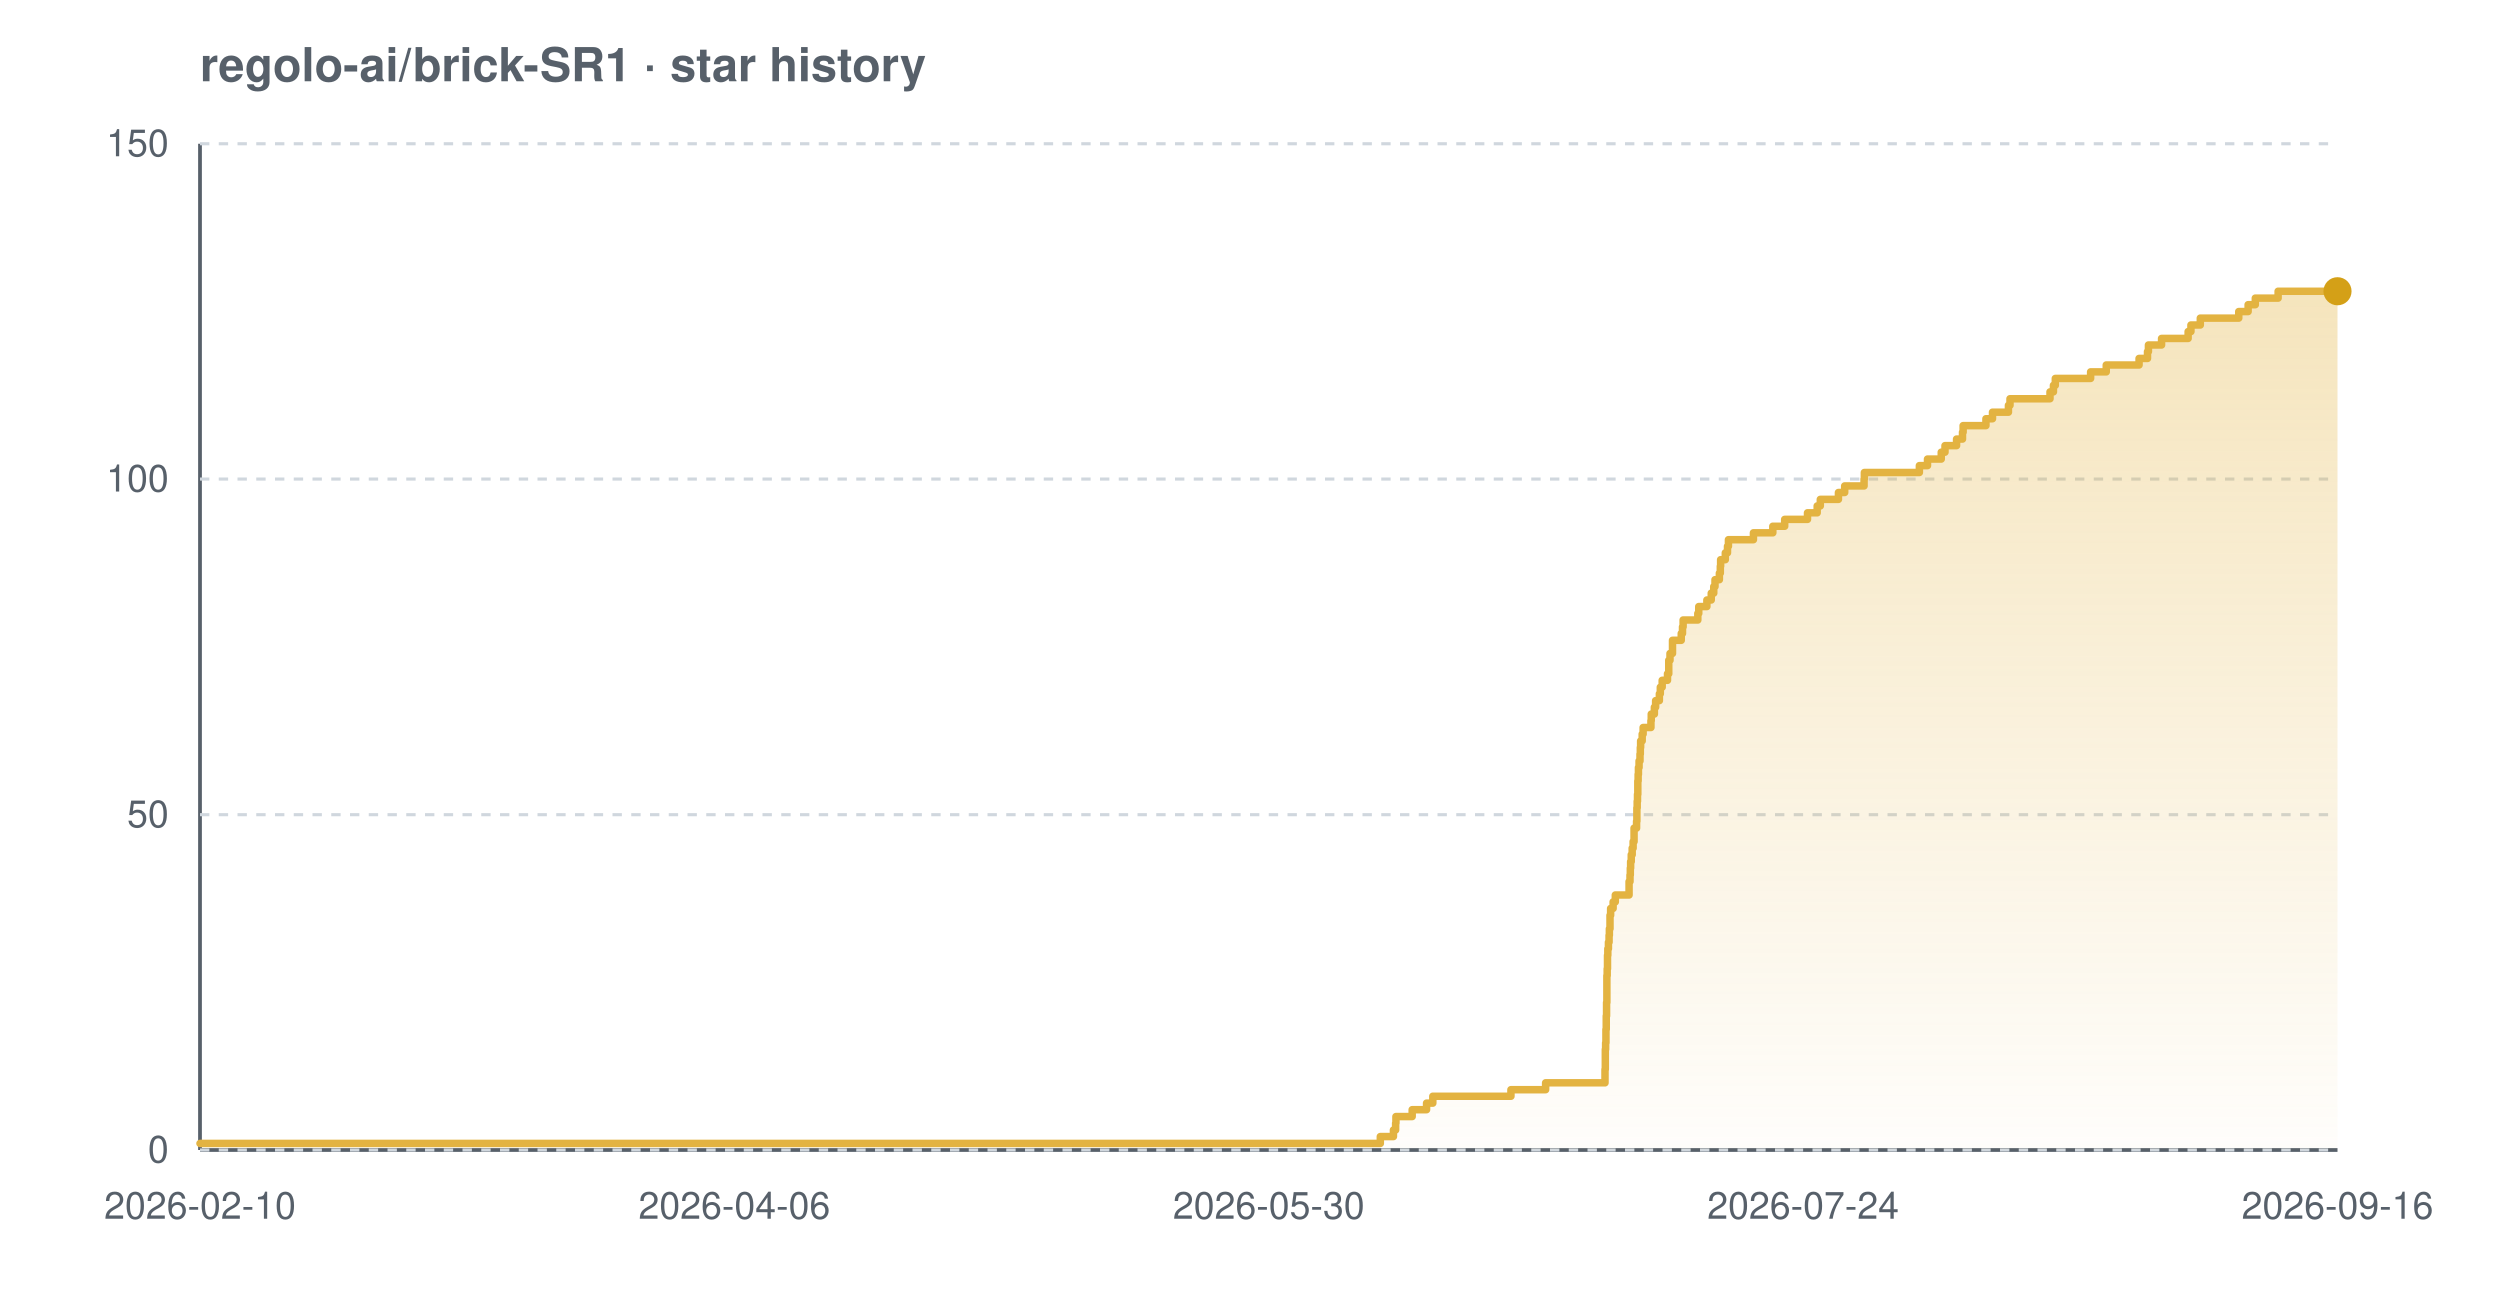
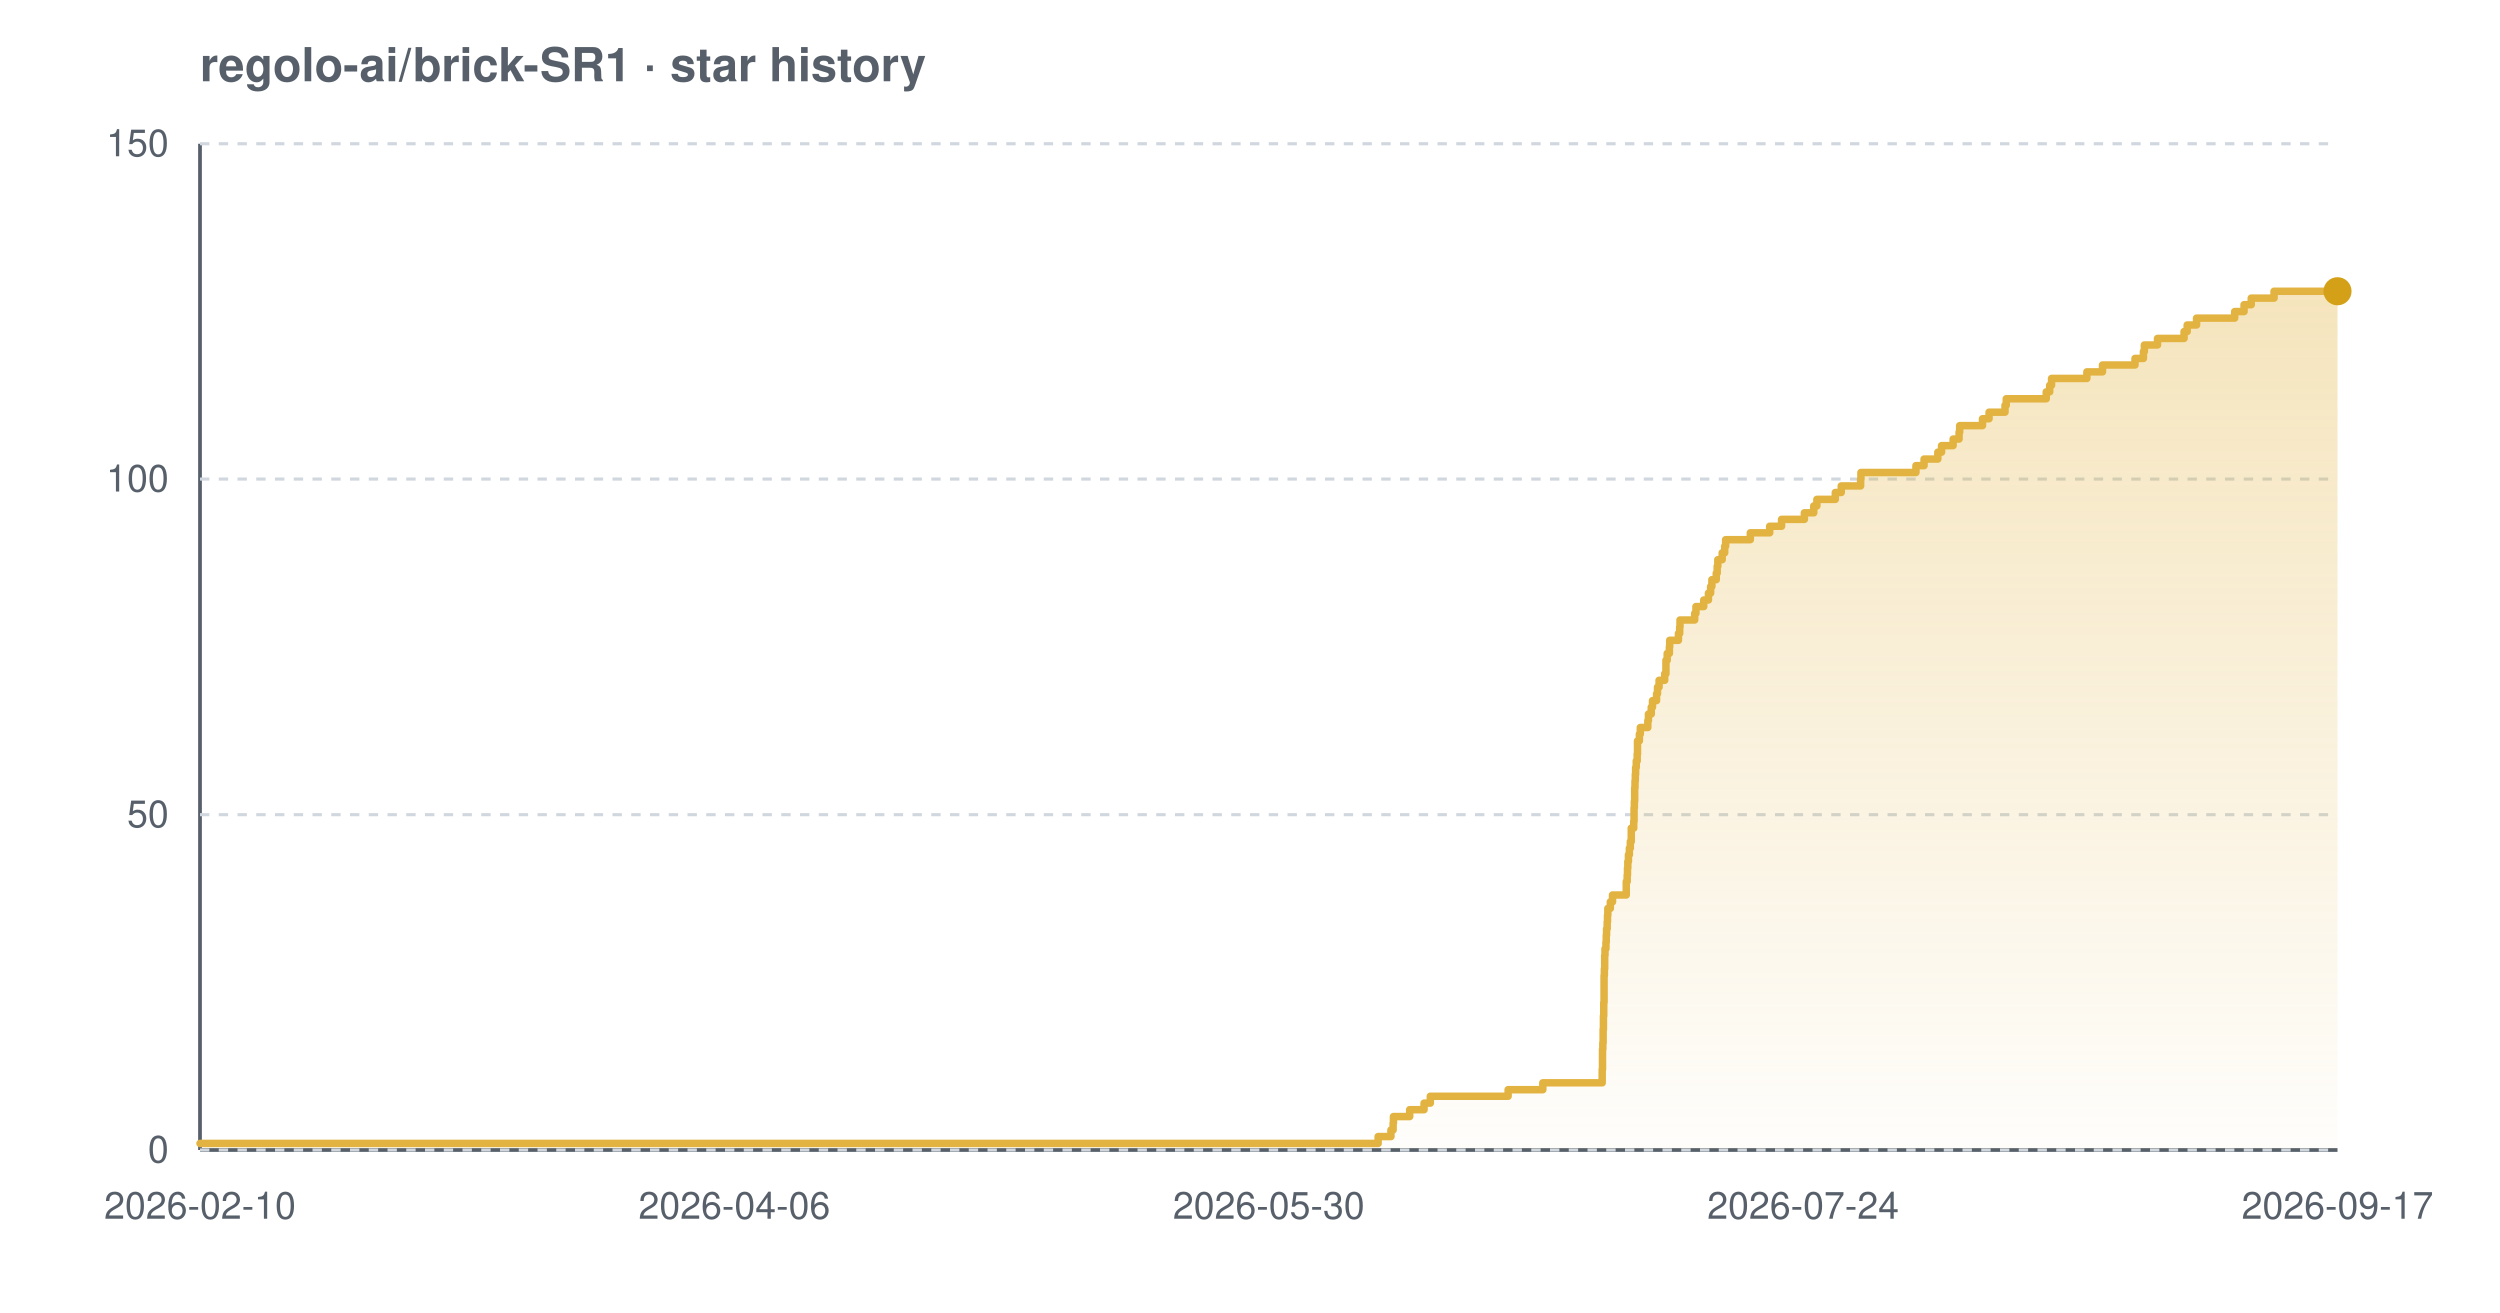
<svg xmlns="http://www.w3.org/2000/svg" width="800" height="420" viewBox="0 0 800 420" font-family="-apple-system,BlinkMacSystemFont,'Segoe UI',Helvetica,Arial,sans-serif" role="img" aria-label="Star history chart for regolo-ai/brick-SR1">
  <defs>
    <linearGradient id="grad-light" x1="0" y1="0" x2="0" y2="1">
      <stop offset="0%" stop-color="#e3b341" stop-opacity="0.35" />
      <stop offset="100%" stop-color="#e3b341" stop-opacity="0.02" />
    </linearGradient>
  </defs>
  <text x="64" y="26" font-size="15" font-weight="600" fill="#57606a">regolo-ai/brick-SR1 · star history</text>
  <line x1="64" y1="368" x2="748" y2="368" stroke="#57606a" stroke-width="1.2" />
  <line x1="64" y1="46" x2="64" y2="368" stroke="#57606a" stroke-width="1.2" />
  <line x1="64" y1="368.0" x2="748" y2="368.0" stroke="#d0d7de" stroke-width="1" stroke-dasharray="3 3" />
  <line x1="64" y1="260.7" x2="748" y2="260.7" stroke="#d0d7de" stroke-width="1" stroke-dasharray="3 3" />
  <line x1="64" y1="153.3" x2="748" y2="153.3" stroke="#d0d7de" stroke-width="1" stroke-dasharray="3 3" />
  <line x1="64" y1="46.0" x2="748" y2="46.0" stroke="#d0d7de" stroke-width="1" stroke-dasharray="3 3" />
-   <path d="M 64.0 365.9 L 441.7 365.9 L 441.7 363.7 L 445.9 363.7 L 445.9 361.6 L 446.6 361.6 L 446.6 359.4 L 446.7 359.4 L 446.7 357.3 L 451.9 357.3 L 451.9 355.1 L 456.5 355.1 L 456.5 353.0 L 458.5 353.0 L 458.5 350.8 L 483.5 350.8 L 483.5 348.7 L 494.6 348.7 L 494.6 346.5 L 513.6 346.5 L 513.6 344.4 L 513.6 344.4 L 513.6 342.2 L 513.7 342.2 L 513.7 340.1 L 513.7 340.1 L 513.7 337.9 L 513.7 337.9 L 513.7 335.8 L 513.8 335.8 L 513.8 333.7 L 513.9 333.7 L 513.9 331.5 L 513.9 331.5 L 513.9 329.4 L 514.0 329.4 L 514.0 327.2 L 514.0 327.2 L 514.0 325.1 L 514.1 325.1 L 514.1 322.9 L 514.1 322.9 L 514.1 320.8 L 514.2 320.8 L 514.2 318.6 L 514.2 318.6 L 514.2 316.5 L 514.2 316.5 L 514.2 314.3 L 514.2 314.3 L 514.2 312.2 L 514.3 312.2 L 514.3 310.0 L 514.4 310.0 L 514.4 307.9 L 514.4 307.9 L 514.4 305.7 L 514.5 305.7 L 514.5 303.6 L 514.7 303.6 L 514.7 301.5 L 514.9 301.5 L 514.9 299.3 L 515.0 299.3 L 515.0 297.2 L 515.2 297.2 L 515.2 295.0 L 515.2 295.0 L 515.2 292.9 L 515.4 292.9 L 515.4 290.7 L 516.2 290.7 L 516.2 288.6 L 516.9 288.6 L 516.9 286.4 L 521.3 286.4 L 521.3 284.3 L 521.3 284.3 L 521.3 282.1 L 521.6 282.1 L 521.6 280.0 L 521.7 280.0 L 521.7 277.8 L 521.8 277.8 L 521.8 275.7 L 522.0 275.7 L 522.0 273.5 L 522.3 273.5 L 522.3 271.4 L 522.6 271.4 L 522.6 269.3 L 522.9 269.3 L 522.9 267.1 L 522.9 267.1 L 522.9 265.0 L 523.7 265.0 L 523.7 262.8 L 523.8 262.8 L 523.8 260.7 L 523.8 260.7 L 523.8 258.5 L 523.9 258.5 L 523.9 256.4 L 524.0 256.4 L 524.0 254.2 L 524.1 254.2 L 524.1 252.1 L 524.1 252.1 L 524.1 249.9 L 524.2 249.9 L 524.2 247.8 L 524.3 247.8 L 524.3 245.6 L 524.5 245.6 L 524.5 243.5 L 524.8 243.5 L 524.8 241.3 L 524.9 241.3 L 524.9 239.2 L 525.0 239.2 L 525.0 237.1 L 525.5 237.1 L 525.5 234.9 L 525.8 234.9 L 525.8 232.8 L 528.3 232.8 L 528.3 230.6 L 528.4 230.6 L 528.4 228.5 L 529.4 228.5 L 529.4 226.3 L 529.8 226.3 L 529.8 224.2 L 531.0 224.2 L 531.0 222.0 L 531.3 222.0 L 531.3 219.9 L 531.9 219.9 L 531.9 217.7 L 533.6 217.7 L 533.6 215.6 L 534.0 215.6 L 534.0 213.4 L 534.0 213.4 L 534.0 211.3 L 534.4 211.3 L 534.4 209.1 L 535.2 209.1 L 535.2 207.0 L 535.2 207.0 L 535.2 204.9 L 538.0 204.9 L 538.0 202.7 L 538.4 202.7 L 538.4 200.6 L 538.6 200.6 L 538.6 198.4 L 543.3 198.4 L 543.3 196.3 L 543.6 196.3 L 543.6 194.1 L 546.2 194.1 L 546.2 192.0 L 547.6 192.0 L 547.6 189.8 L 548.4 189.8 L 548.4 187.7 L 548.8 187.7 L 548.8 185.5 L 550.2 185.5 L 550.2 183.4 L 550.5 183.4 L 550.5 181.2 L 550.6 181.2 L 550.6 179.1 L 552.1 179.1 L 552.1 176.9 L 552.8 176.9 L 552.8 174.8 L 553.1 174.8 L 553.1 172.7 L 561.1 172.7 L 561.1 170.5 L 567.3 170.5 L 567.3 168.4 L 571.1 168.4 L 571.1 166.2 L 578.4 166.2 L 578.4 164.1 L 581.5 164.1 L 581.5 161.9 L 582.5 161.9 L 582.5 159.8 L 588.3 159.8 L 588.3 157.6 L 590.3 157.6 L 590.3 155.5 L 596.5 155.5 L 596.5 153.3 L 596.6 153.3 L 596.6 151.2 L 614.2 151.2 L 614.2 149.0 L 616.8 149.0 L 616.8 146.9 L 621.2 146.9 L 621.2 144.7 L 622.4 144.7 L 622.4 142.6 L 626.1 142.6 L 626.1 140.5 L 628.0 140.5 L 628.0 138.3 L 628.2 138.3 L 628.2 136.2 L 635.5 136.2 L 635.5 134.0 L 637.6 134.0 L 637.6 131.9 L 642.7 131.9 L 642.7 129.7 L 643.2 129.7 L 643.2 127.6 L 656.0 127.6 L 656.0 125.4 L 657.1 125.4 L 657.1 123.3 L 657.7 123.3 L 657.7 121.1 L 669.0 121.1 L 669.0 119.0 L 674.0 119.0 L 674.0 116.8 L 684.5 116.8 L 684.5 114.7 L 687.2 114.7 L 687.2 112.5 L 687.5 112.5 L 687.5 110.4 L 691.7 110.4 L 691.7 108.3 L 700.2 108.3 L 700.2 106.1 L 701.1 106.1 L 701.1 104.0 L 704.1 104.0 L 704.1 101.8 L 716.4 101.8 L 716.4 99.7 L 719.4 99.7 L 719.4 97.5 L 721.7 97.5 L 721.7 95.4 L 729.0 95.4 L 729.0 93.2 L 748.0 93.2 L 748.0 93.2 L 748.0 368.0 L 64.0 368.0 Z" fill="url(#grad-light)" />
-   <path d="M 64.0 365.9 L 441.7 365.9 L 441.7 363.7 L 445.9 363.7 L 445.9 361.6 L 446.6 361.6 L 446.6 359.4 L 446.7 359.4 L 446.7 357.3 L 451.9 357.3 L 451.9 355.1 L 456.5 355.1 L 456.5 353.0 L 458.5 353.0 L 458.5 350.8 L 483.5 350.8 L 483.5 348.7 L 494.6 348.7 L 494.6 346.5 L 513.6 346.5 L 513.6 344.4 L 513.6 344.4 L 513.6 342.2 L 513.7 342.2 L 513.7 340.1 L 513.7 340.1 L 513.7 337.9 L 513.7 337.9 L 513.7 335.8 L 513.8 335.8 L 513.8 333.7 L 513.9 333.7 L 513.9 331.5 L 513.9 331.5 L 513.9 329.4 L 514.0 329.4 L 514.0 327.2 L 514.0 327.2 L 514.0 325.1 L 514.1 325.1 L 514.1 322.9 L 514.1 322.9 L 514.1 320.8 L 514.2 320.8 L 514.2 318.6 L 514.2 318.6 L 514.2 316.5 L 514.2 316.5 L 514.2 314.3 L 514.2 314.3 L 514.2 312.2 L 514.3 312.2 L 514.3 310.0 L 514.4 310.0 L 514.4 307.9 L 514.4 307.9 L 514.4 305.7 L 514.5 305.7 L 514.5 303.6 L 514.7 303.6 L 514.7 301.5 L 514.9 301.5 L 514.9 299.3 L 515.0 299.3 L 515.0 297.2 L 515.2 297.2 L 515.2 295.0 L 515.2 295.0 L 515.2 292.9 L 515.4 292.9 L 515.4 290.7 L 516.2 290.7 L 516.2 288.6 L 516.9 288.6 L 516.9 286.4 L 521.3 286.4 L 521.3 284.3 L 521.3 284.3 L 521.3 282.1 L 521.6 282.1 L 521.6 280.0 L 521.7 280.0 L 521.7 277.8 L 521.8 277.8 L 521.8 275.7 L 522.0 275.7 L 522.0 273.5 L 522.3 273.5 L 522.3 271.4 L 522.6 271.4 L 522.6 269.3 L 522.9 269.3 L 522.9 267.1 L 522.9 267.1 L 522.9 265.0 L 523.7 265.0 L 523.7 262.8 L 523.8 262.8 L 523.8 260.7 L 523.8 260.7 L 523.8 258.5 L 523.9 258.5 L 523.9 256.4 L 524.0 256.4 L 524.0 254.2 L 524.1 254.2 L 524.1 252.1 L 524.1 252.1 L 524.1 249.9 L 524.2 249.9 L 524.2 247.8 L 524.3 247.8 L 524.3 245.6 L 524.5 245.6 L 524.5 243.5 L 524.8 243.5 L 524.8 241.3 L 524.9 241.3 L 524.9 239.2 L 525.0 239.2 L 525.0 237.1 L 525.5 237.1 L 525.5 234.9 L 525.8 234.9 L 525.8 232.8 L 528.3 232.8 L 528.3 230.6 L 528.4 230.6 L 528.4 228.5 L 529.4 228.5 L 529.4 226.3 L 529.8 226.3 L 529.8 224.2 L 531.0 224.2 L 531.0 222.0 L 531.3 222.0 L 531.3 219.9 L 531.9 219.9 L 531.9 217.7 L 533.6 217.7 L 533.6 215.6 L 534.0 215.6 L 534.0 213.4 L 534.0 213.4 L 534.0 211.3 L 534.4 211.3 L 534.4 209.1 L 535.2 209.1 L 535.2 207.0 L 535.2 207.0 L 535.2 204.9 L 538.0 204.9 L 538.0 202.7 L 538.4 202.7 L 538.4 200.6 L 538.6 200.6 L 538.6 198.4 L 543.3 198.4 L 543.3 196.3 L 543.6 196.3 L 543.6 194.1 L 546.2 194.1 L 546.2 192.0 L 547.6 192.0 L 547.6 189.8 L 548.4 189.8 L 548.4 187.7 L 548.8 187.7 L 548.8 185.5 L 550.2 185.5 L 550.2 183.4 L 550.5 183.4 L 550.5 181.2 L 550.6 181.2 L 550.6 179.1 L 552.1 179.1 L 552.1 176.9 L 552.8 176.9 L 552.8 174.8 L 553.1 174.8 L 553.1 172.7 L 561.1 172.7 L 561.1 170.5 L 567.3 170.5 L 567.3 168.4 L 571.1 168.4 L 571.1 166.2 L 578.4 166.2 L 578.4 164.1 L 581.5 164.1 L 581.5 161.9 L 582.5 161.9 L 582.5 159.8 L 588.3 159.8 L 588.3 157.6 L 590.3 157.6 L 590.3 155.5 L 596.5 155.5 L 596.5 153.3 L 596.6 153.3 L 596.6 151.2 L 614.2 151.2 L 614.2 149.0 L 616.8 149.0 L 616.8 146.9 L 621.2 146.9 L 621.2 144.7 L 622.4 144.7 L 622.4 142.6 L 626.1 142.6 L 626.1 140.5 L 628.0 140.5 L 628.0 138.3 L 628.2 138.3 L 628.2 136.2 L 635.5 136.2 L 635.5 134.0 L 637.6 134.0 L 637.6 131.9 L 642.7 131.9 L 642.7 129.7 L 643.2 129.7 L 643.2 127.6 L 656.0 127.6 L 656.0 125.4 L 657.1 125.4 L 657.1 123.3 L 657.7 123.3 L 657.7 121.1 L 669.0 121.1 L 669.0 119.0 L 674.0 119.0 L 674.0 116.8 L 684.5 116.8 L 684.5 114.7 L 687.2 114.7 L 687.2 112.5 L 687.5 112.5 L 687.5 110.4 L 691.7 110.4 L 691.7 108.3 L 700.2 108.3 L 700.2 106.1 L 701.1 106.1 L 701.1 104.0 L 704.1 104.0 L 704.1 101.8 L 716.4 101.8 L 716.4 99.7 L 719.4 99.7 L 719.4 97.5 L 721.7 97.5 L 721.7 95.4 L 729.0 95.4 L 729.0 93.2 L 748.0 93.2 L 748.0 93.2" fill="none" stroke="#e3b341" stroke-width="2.4" stroke-linejoin="round" stroke-linecap="round" />
+   <path d="M 64.0 365.9 L 441.0 365.9 L 441.0 363.7 L 445.1 363.7 L 445.1 361.6 L 445.8 361.6 L 445.8 359.4 L 445.9 359.4 L 445.9 357.3 L 451.1 357.3 L 451.1 355.1 L 455.7 355.1 L 455.7 353.0 L 457.7 353.0 L 457.7 350.8 L 482.6 350.8 L 482.6 348.7 L 493.7 348.7 L 493.7 346.5 L 512.7 346.5 L 512.7 344.4 L 512.7 344.4 L 512.7 342.2 L 512.8 342.2 L 512.8 340.1 L 512.8 340.1 L 512.8 337.9 L 512.8 337.9 L 512.8 335.8 L 512.9 335.8 L 512.9 333.7 L 513.0 333.7 L 513.0 331.5 L 513.0 331.5 L 513.0 329.4 L 513.1 329.4 L 513.1 327.2 L 513.1 327.2 L 513.1 325.1 L 513.2 325.1 L 513.2 322.9 L 513.2 322.9 L 513.2 320.8 L 513.3 320.8 L 513.3 318.6 L 513.3 318.6 L 513.3 316.5 L 513.3 316.5 L 513.3 314.3 L 513.3 314.3 L 513.3 312.2 L 513.4 312.2 L 513.4 310.0 L 513.5 310.0 L 513.5 307.9 L 513.5 307.9 L 513.5 305.7 L 513.6 305.7 L 513.6 303.6 L 513.9 303.6 L 513.9 301.5 L 514.0 301.5 L 514.0 299.3 L 514.1 299.3 L 514.1 297.2 L 514.3 297.2 L 514.3 295.0 L 514.4 295.0 L 514.4 292.9 L 514.5 292.9 L 514.5 290.7 L 515.3 290.7 L 515.3 288.6 L 516.0 288.6 L 516.0 286.4 L 520.4 286.4 L 520.4 284.3 L 520.4 284.3 L 520.4 282.1 L 520.7 282.1 L 520.7 280.0 L 520.8 280.0 L 520.8 277.8 L 520.9 277.8 L 520.9 275.7 L 521.1 275.7 L 521.1 273.5 L 521.4 273.5 L 521.4 271.4 L 521.7 271.4 L 521.7 269.3 L 522.0 269.3 L 522.0 267.1 L 522.0 267.1 L 522.0 265.0 L 522.8 265.0 L 522.8 262.8 L 522.9 262.8 L 522.9 260.7 L 522.9 260.7 L 522.9 258.5 L 523.0 258.5 L 523.0 256.4 L 523.1 256.4 L 523.1 254.2 L 523.1 254.2 L 523.1 252.1 L 523.2 252.1 L 523.2 249.9 L 523.3 249.9 L 523.3 247.8 L 523.4 247.8 L 523.4 245.6 L 523.6 245.6 L 523.6 243.5 L 523.9 243.5 L 523.9 241.3 L 524.0 241.3 L 524.0 239.2 L 524.0 239.2 L 524.0 237.1 L 524.6 237.1 L 524.6 234.9 L 524.9 234.9 L 524.9 232.8 L 527.3 232.8 L 527.3 230.6 L 527.5 230.6 L 527.5 228.5 L 528.4 228.5 L 528.4 226.3 L 528.8 226.3 L 528.8 224.2 L 530.1 224.2 L 530.1 222.0 L 530.4 222.0 L 530.4 219.9 L 530.9 219.9 L 530.9 217.7 L 532.7 217.7 L 532.7 215.6 L 533.1 215.6 L 533.1 213.4 L 533.1 213.4 L 533.1 211.3 L 533.5 211.3 L 533.5 209.1 L 534.2 209.1 L 534.2 207.0 L 534.3 207.0 L 534.3 204.9 L 537.1 204.9 L 537.1 202.7 L 537.5 202.7 L 537.5 200.6 L 537.6 200.6 L 537.6 198.4 L 542.3 198.4 L 542.3 196.3 L 542.7 196.3 L 542.7 194.1 L 545.2 194.1 L 545.2 192.0 L 546.7 192.0 L 546.7 189.8 L 547.4 189.8 L 547.4 187.7 L 547.8 187.7 L 547.8 185.5 L 549.2 185.5 L 549.2 183.4 L 549.5 183.4 L 549.5 181.2 L 549.7 181.2 L 549.7 179.1 L 551.1 179.1 L 551.1 176.9 L 551.9 176.9 L 551.9 174.8 L 552.2 174.8 L 552.2 172.7 L 560.1 172.7 L 560.1 170.5 L 566.3 170.5 L 566.3 168.4 L 570.1 168.4 L 570.1 166.2 L 577.4 166.2 L 577.4 164.1 L 580.4 164.1 L 580.4 161.9 L 581.4 161.9 L 581.4 159.8 L 587.3 159.8 L 587.3 157.6 L 589.2 157.6 L 589.2 155.5 L 595.4 155.5 L 595.4 153.3 L 595.5 153.3 L 595.5 151.2 L 613.1 151.2 L 613.1 149.0 L 615.7 149.0 L 615.7 146.9 L 620.1 146.9 L 620.1 144.7 L 621.3 144.7 L 621.3 142.6 L 625.0 142.6 L 625.0 140.5 L 626.9 140.5 L 626.9 138.3 L 627.1 138.3 L 627.1 136.2 L 634.4 136.2 L 634.4 134.0 L 636.5 134.0 L 636.5 131.9 L 641.6 131.9 L 641.6 129.7 L 642.0 129.7 L 642.0 127.6 L 654.8 127.6 L 654.8 125.4 L 655.9 125.4 L 655.9 123.3 L 656.5 123.3 L 656.5 121.1 L 667.8 121.1 L 667.8 119.0 L 672.8 119.0 L 672.8 116.8 L 683.2 116.8 L 683.2 114.7 L 685.9 114.7 L 685.9 112.5 L 686.2 112.5 L 686.2 110.4 L 690.4 110.4 L 690.4 108.3 L 698.9 108.3 L 698.9 106.1 L 699.9 106.1 L 699.9 104.0 L 702.9 104.0 L 702.9 101.8 L 715.1 101.8 L 715.1 99.7 L 718.1 99.7 L 718.1 97.5 L 720.4 97.5 L 720.4 95.4 L 727.7 95.4 L 727.7 93.2 L 748.0 93.2 L 748.0 93.2 L 748.0 368.0 L 64.0 368.0 Z" fill="url(#grad-light)" />
+   <path d="M 64.0 365.9 L 441.0 365.9 L 441.0 363.7 L 445.1 363.7 L 445.1 361.6 L 445.8 361.6 L 445.8 359.4 L 445.9 359.4 L 445.9 357.3 L 451.1 357.3 L 451.1 355.1 L 455.7 355.1 L 455.7 353.0 L 457.7 353.0 L 457.7 350.8 L 482.6 350.8 L 482.6 348.7 L 493.7 348.7 L 493.7 346.5 L 512.7 346.5 L 512.7 344.4 L 512.7 344.4 L 512.7 342.2 L 512.8 342.2 L 512.8 340.1 L 512.8 340.1 L 512.8 337.9 L 512.8 337.9 L 512.8 335.8 L 512.9 335.8 L 512.9 333.7 L 513.0 333.7 L 513.0 331.5 L 513.0 331.5 L 513.0 329.4 L 513.1 329.4 L 513.1 327.2 L 513.1 327.2 L 513.1 325.1 L 513.2 325.1 L 513.2 322.9 L 513.2 322.9 L 513.2 320.8 L 513.3 320.8 L 513.3 318.6 L 513.3 318.6 L 513.3 316.5 L 513.3 316.5 L 513.3 314.3 L 513.3 314.3 L 513.3 312.2 L 513.4 312.2 L 513.4 310.0 L 513.5 310.0 L 513.5 307.9 L 513.5 307.9 L 513.5 305.7 L 513.6 305.7 L 513.6 303.6 L 513.9 303.6 L 513.9 301.5 L 514.0 301.5 L 514.0 299.3 L 514.1 299.3 L 514.1 297.2 L 514.3 297.2 L 514.3 295.0 L 514.4 295.0 L 514.4 292.9 L 514.5 292.9 L 514.5 290.7 L 515.3 290.7 L 515.3 288.6 L 516.0 288.6 L 516.0 286.4 L 520.4 286.4 L 520.4 284.3 L 520.4 284.3 L 520.4 282.1 L 520.7 282.1 L 520.7 280.0 L 520.8 280.0 L 520.8 277.8 L 520.9 277.8 L 520.9 275.7 L 521.1 275.7 L 521.1 273.5 L 521.4 273.5 L 521.4 271.4 L 521.7 271.4 L 521.7 269.3 L 522.0 269.3 L 522.0 267.1 L 522.0 267.1 L 522.0 265.0 L 522.8 265.0 L 522.8 262.8 L 522.9 262.8 L 522.9 260.7 L 522.9 260.7 L 522.9 258.5 L 523.0 258.5 L 523.0 256.4 L 523.1 256.4 L 523.1 254.2 L 523.1 254.2 L 523.1 252.1 L 523.2 252.1 L 523.2 249.9 L 523.3 249.9 L 523.3 247.8 L 523.4 247.8 L 523.4 245.6 L 523.6 245.6 L 523.6 243.5 L 523.9 243.5 L 523.9 241.3 L 524.0 241.3 L 524.0 239.2 L 524.0 239.2 L 524.0 237.1 L 524.6 237.1 L 524.6 234.9 L 524.9 234.9 L 524.9 232.8 L 527.3 232.8 L 527.3 230.6 L 527.5 230.6 L 527.5 228.5 L 528.4 228.5 L 528.4 226.3 L 528.8 226.3 L 528.8 224.2 L 530.1 224.2 L 530.1 222.0 L 530.4 222.0 L 530.4 219.9 L 530.9 219.9 L 530.9 217.7 L 532.7 217.7 L 532.7 215.6 L 533.1 215.6 L 533.1 213.4 L 533.1 213.4 L 533.1 211.3 L 533.5 211.3 L 533.5 209.1 L 534.2 209.1 L 534.2 207.0 L 534.3 207.0 L 534.3 204.9 L 537.1 204.9 L 537.1 202.7 L 537.5 202.7 L 537.5 200.6 L 537.6 200.6 L 537.6 198.4 L 542.3 198.4 L 542.3 196.3 L 542.7 196.3 L 542.7 194.1 L 545.2 194.1 L 545.2 192.0 L 546.7 192.0 L 546.7 189.8 L 547.4 189.8 L 547.4 187.7 L 547.8 187.7 L 547.8 185.5 L 549.2 185.5 L 549.2 183.4 L 549.5 183.4 L 549.5 181.2 L 549.7 181.2 L 549.7 179.1 L 551.1 179.1 L 551.1 176.9 L 551.9 176.9 L 551.9 174.8 L 552.2 174.8 L 552.2 172.7 L 560.1 172.7 L 560.1 170.5 L 566.3 170.5 L 566.3 168.4 L 570.1 168.4 L 570.1 166.2 L 577.4 166.2 L 577.4 164.1 L 580.4 164.1 L 580.4 161.9 L 581.4 161.9 L 581.4 159.8 L 587.3 159.8 L 587.3 157.6 L 589.2 157.6 L 589.2 155.5 L 595.4 155.5 L 595.4 153.3 L 595.5 153.3 L 595.5 151.2 L 613.1 151.2 L 613.1 149.0 L 615.7 149.0 L 615.7 146.9 L 620.1 146.9 L 620.1 144.7 L 621.3 144.7 L 621.3 142.6 L 625.0 142.6 L 625.0 140.5 L 626.9 140.5 L 626.9 138.3 L 627.1 138.3 L 627.1 136.2 L 634.4 136.2 L 634.4 134.0 L 636.5 134.0 L 636.5 131.9 L 641.6 131.9 L 641.6 129.7 L 642.0 129.7 L 642.0 127.6 L 654.8 127.6 L 654.8 125.4 L 655.9 125.4 L 655.9 123.3 L 656.5 123.3 L 656.5 121.1 L 667.8 121.1 L 667.8 119.0 L 672.8 119.0 L 672.8 116.8 L 683.2 116.8 L 683.2 114.7 L 685.9 114.7 L 685.9 112.5 L 686.2 112.5 L 686.2 110.4 L 690.4 110.4 L 690.4 108.3 L 698.9 108.3 L 698.9 106.1 L 699.9 106.1 L 699.9 104.0 L 702.9 104.0 L 702.9 101.8 L 715.1 101.8 L 715.1 99.7 L 718.1 99.7 L 718.1 97.5 L 720.4 97.5 L 720.4 95.4 L 727.7 95.4 L 727.7 93.2 L 748.0 93.2 L 748.0 93.2" fill="none" stroke="#e3b341" stroke-width="2.4" stroke-linejoin="round" stroke-linecap="round" />
  <circle cx="748.0" cy="93.2" r="4.5" fill="#d4a017" />
  <text x="54" y="372.0" text-anchor="end" font-size="12" fill="#57606a">0</text>
  <text x="54" y="264.7" text-anchor="end" font-size="12" fill="#57606a">50</text>
  <text x="54" y="157.3" text-anchor="end" font-size="12" fill="#57606a">100</text>
  <text x="54" y="50.0" text-anchor="end" font-size="12" fill="#57606a">150</text>
  <text x="64.0" y="390" text-anchor="middle" font-size="12" fill="#57606a">2026-02-10</text>
  <text x="235.0" y="390" text-anchor="middle" font-size="12" fill="#57606a">2026-04-06</text>
  <text x="406.0" y="390" text-anchor="middle" font-size="12" fill="#57606a">2026-05-30</text>
  <text x="577.0" y="390" text-anchor="middle" font-size="12" fill="#57606a">2026-07-24</text>
-   <text x="748.0" y="390" text-anchor="middle" font-size="12" fill="#57606a">2026-09-16</text>
+   <text x="748.0" y="390" text-anchor="middle" font-size="12" fill="#57606a">2026-09-17</text>
</svg>
